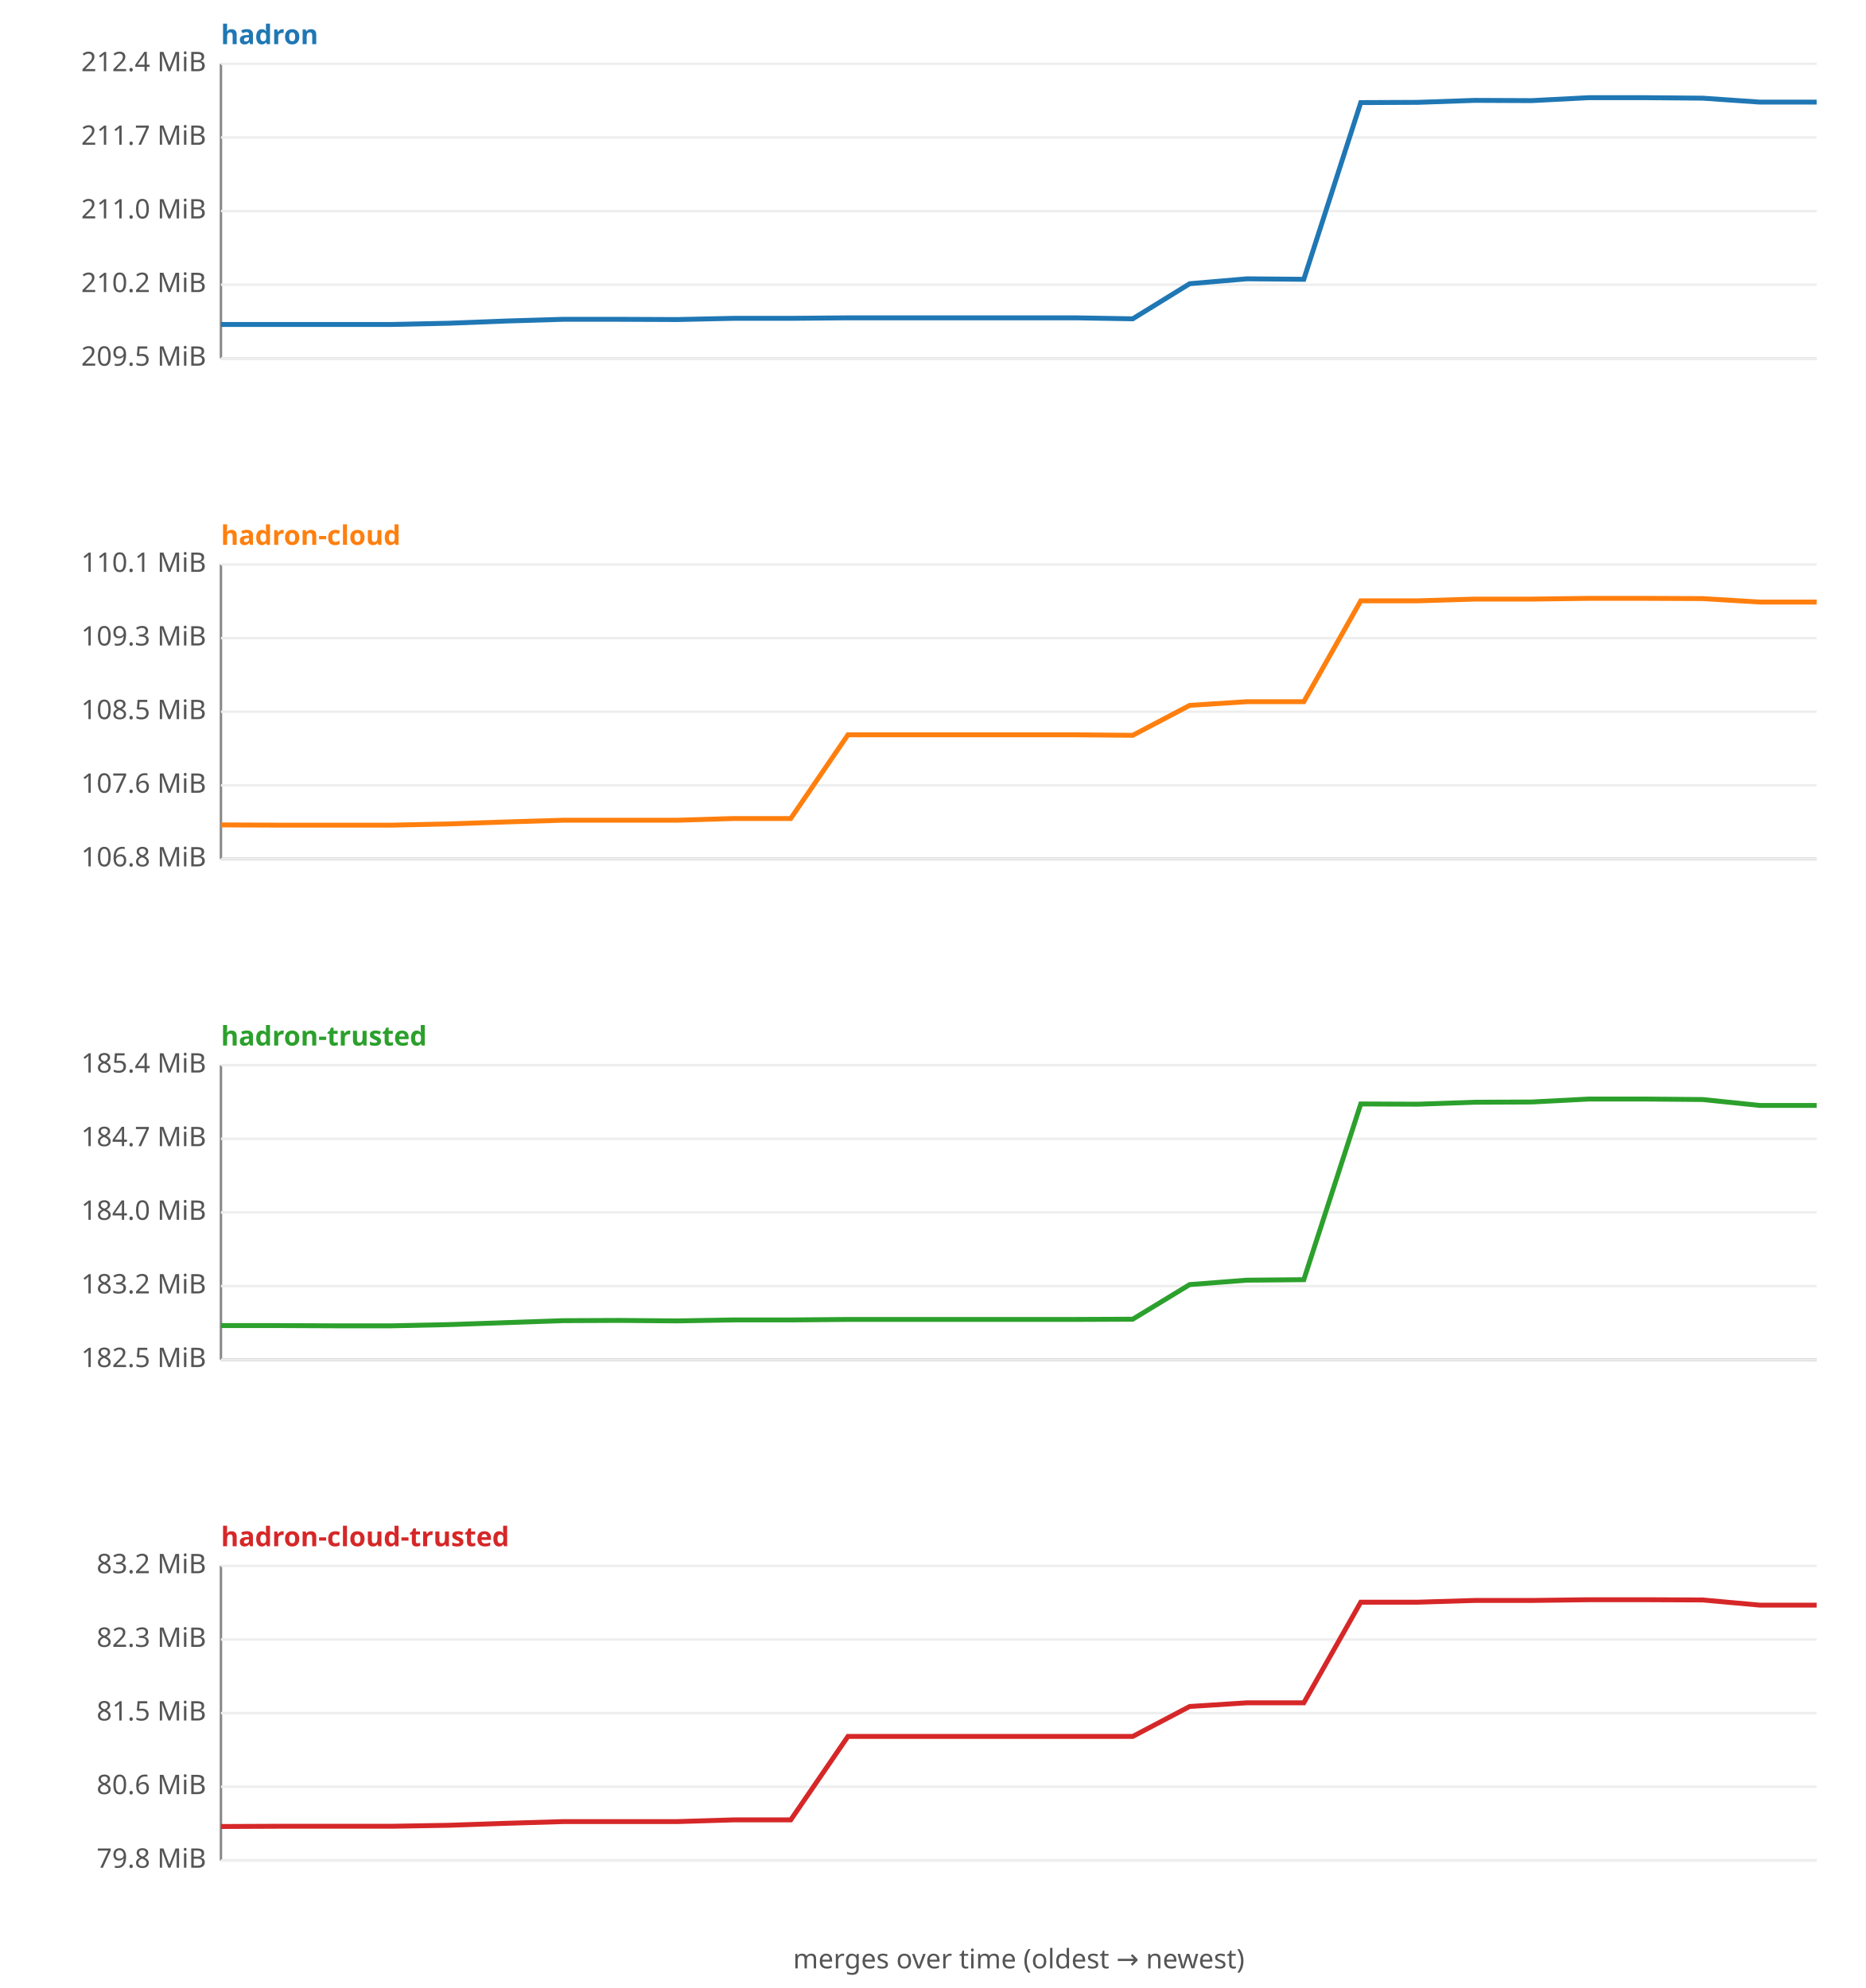
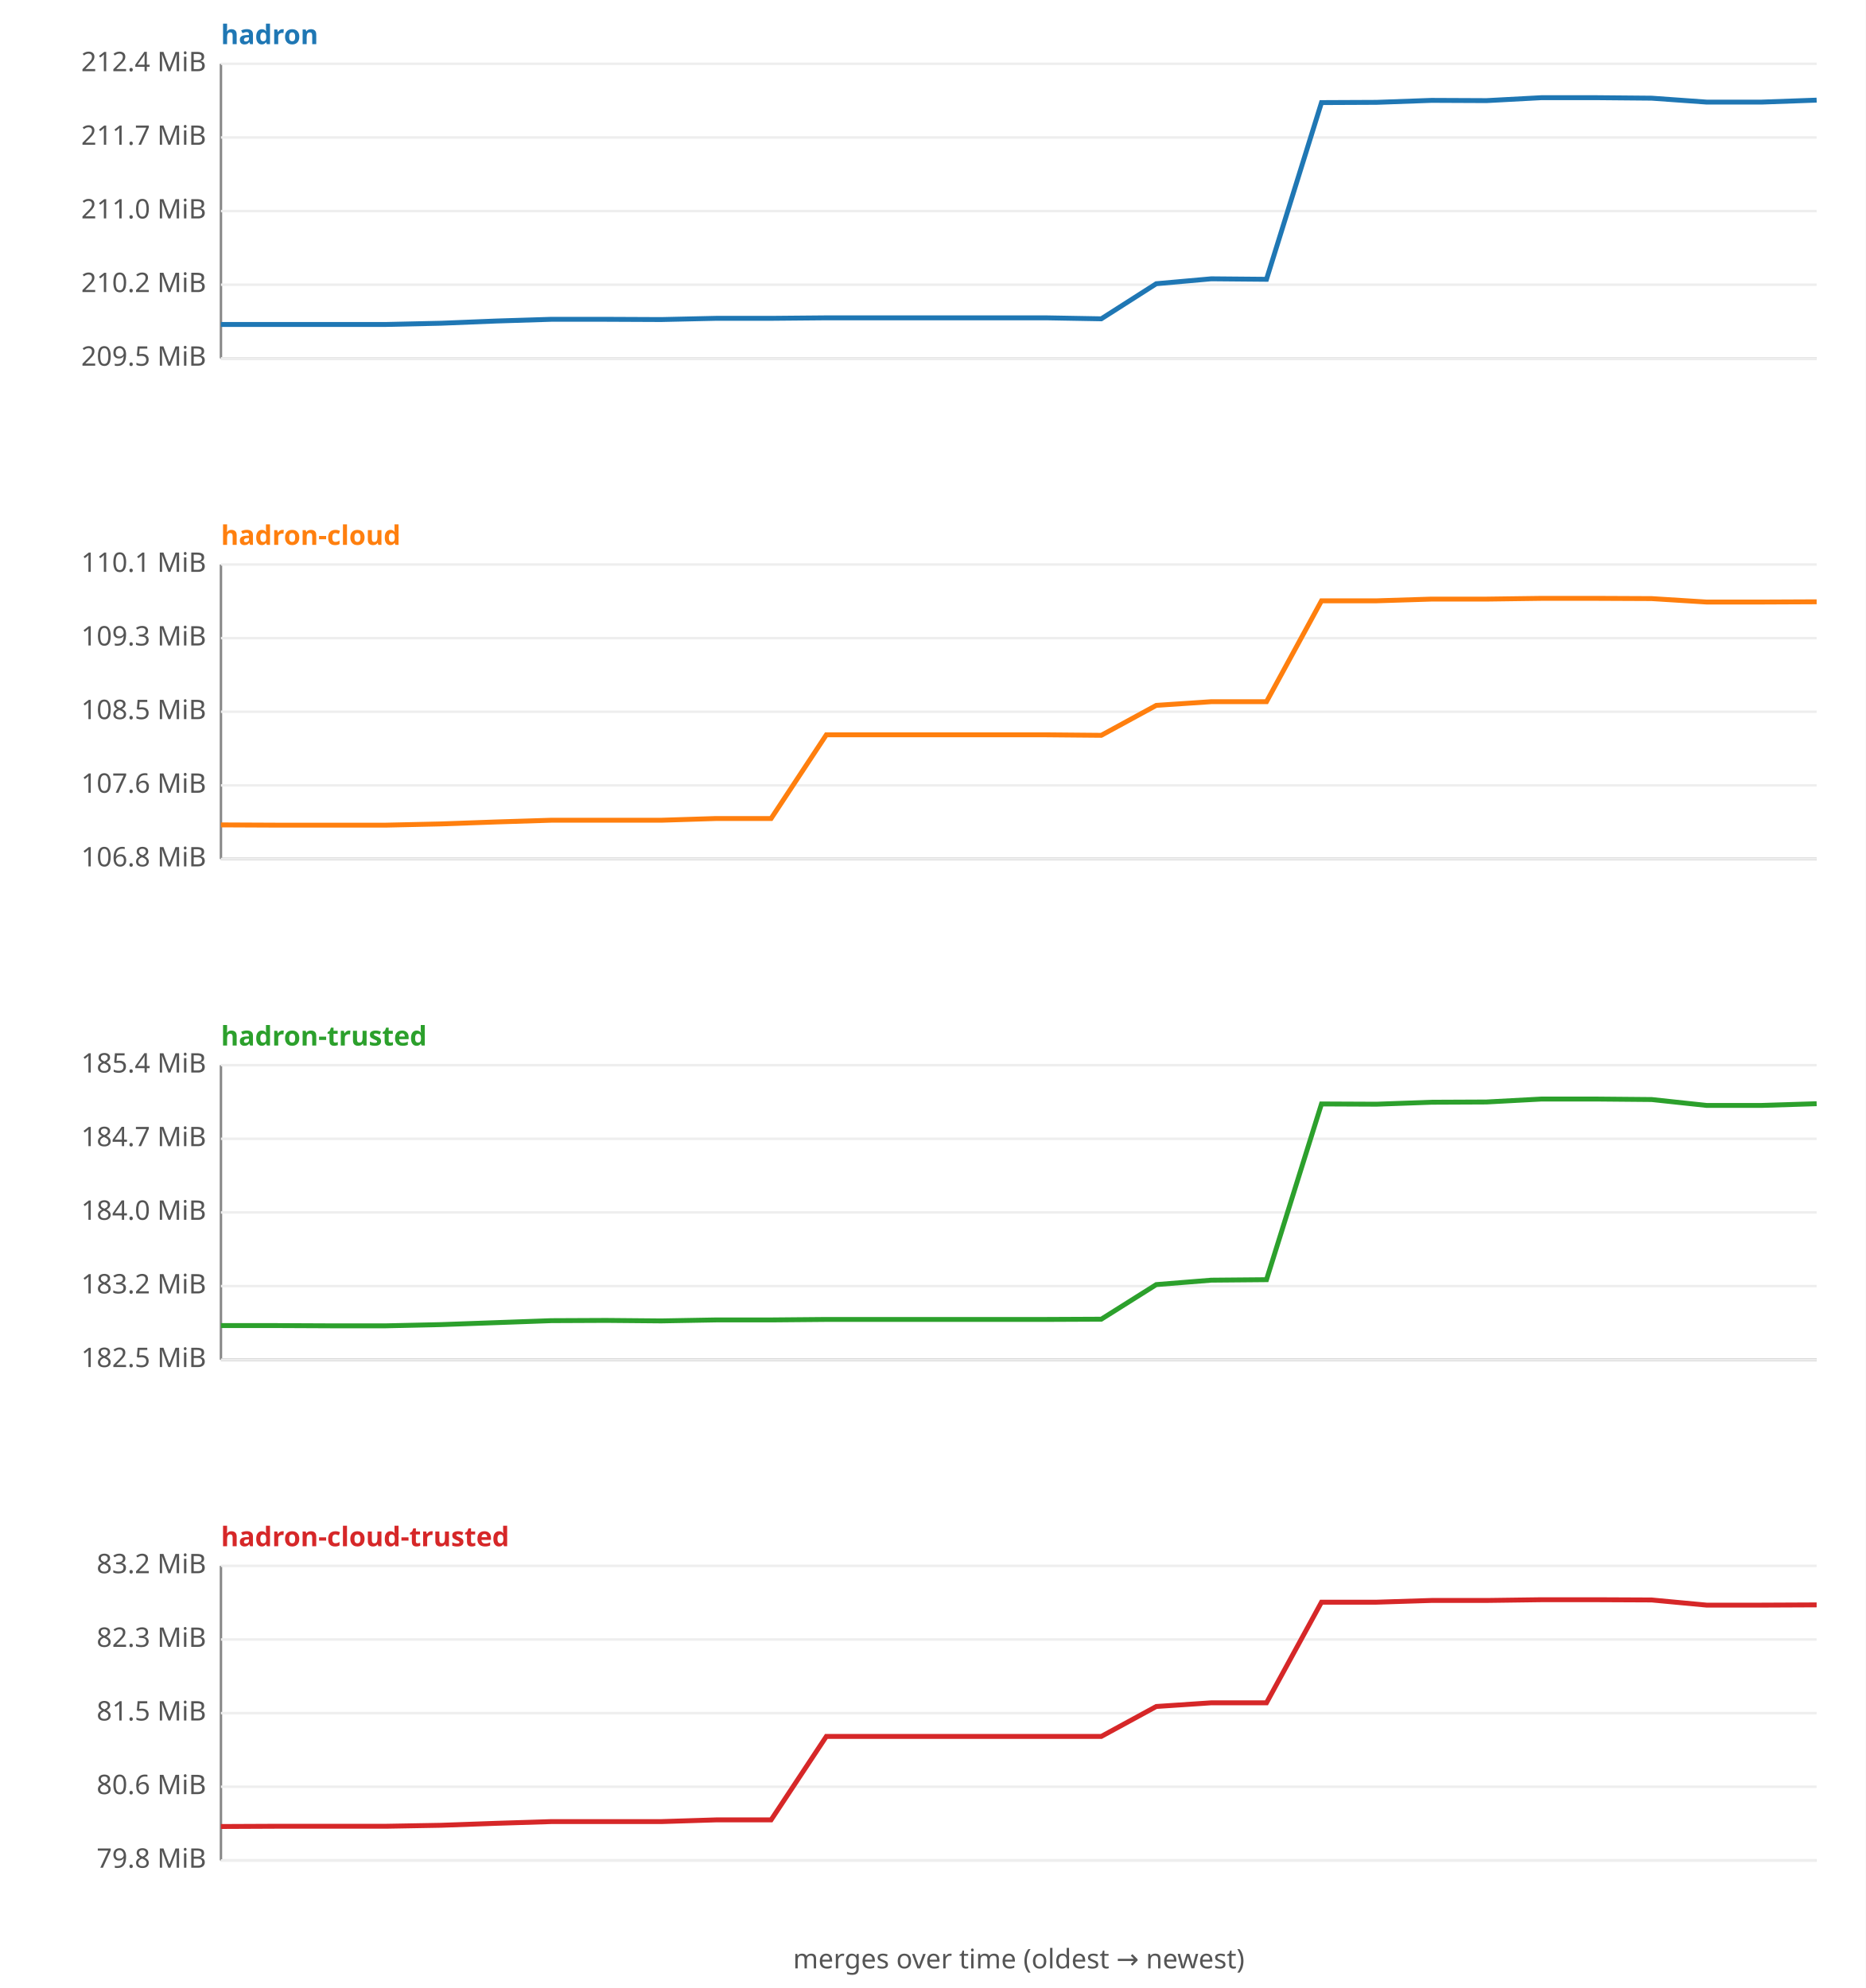
<svg xmlns="http://www.w3.org/2000/svg" width="760" height="810" viewBox="0 0 760 810" font-family="sans-serif" font-size="11">
  <rect width="760" height="810" fill="#ffffff" />
  <text x="90" y="18" fill="#1f77b4" font-weight="bold">hadron</text>
  <line x1="90" y1="26" x2="90" y2="146" stroke="#888" />
  <line x1="90" y1="146" x2="740" y2="146" stroke="#888" />
  <line x1="90" y1="146.0" x2="740" y2="146.0" stroke="#eee" />
  <text x="84" y="149.0" text-anchor="end" fill="#555">209.5 MiB</text>
  <line x1="90" y1="116.0" x2="740" y2="116.0" stroke="#eee" />
  <text x="84" y="119.0" text-anchor="end" fill="#555">210.2 MiB</text>
  <line x1="90" y1="86.0" x2="740" y2="86.0" stroke="#eee" />
  <text x="84" y="89.0" text-anchor="end" fill="#555">211.0 MiB</text>
  <line x1="90" y1="56.0" x2="740" y2="56.0" stroke="#eee" />
  <text x="84" y="59.0" text-anchor="end" fill="#555">211.7 MiB</text>
  <line x1="90" y1="26.0" x2="740" y2="26.0" stroke="#eee" />
  <text x="84" y="29.0" text-anchor="end" fill="#555">212.4 MiB</text>
-   <polyline fill="none" stroke="#1f77b4" stroke-width="2" points="90.0,132.2 113.2,132.2 136.4,132.2 159.6,132.2 182.9,131.7 206.1,130.8 229.3,130.1 252.5,130.1 275.7,130.2 298.9,129.7 322.1,129.7 345.4,129.5 368.6,129.5 391.8,129.5 415.0,129.5 438.2,129.5 461.4,129.9 484.6,115.6 507.9,113.6 531.1,113.8 554.3,41.8 577.5,41.7 600.7,40.9 623.9,41.0 647.1,39.8 670.4,39.8 693.6,40.0 716.8,41.6 740.0,41.6 " />
+   <polyline fill="none" stroke="#1f77b4" stroke-width="2" points="90.0,132.2 112.4,132.2 134.8,132.2 157.2,132.2 179.7,131.7 202.1,130.8 224.5,130.1 246.9,130.1 269.3,130.2 291.7,129.7 314.1,129.7 336.6,129.5 359.0,129.5 381.4,129.5 403.8,129.5 426.2,129.5 448.6,129.9 471.0,115.6 493.4,113.6 515.9,113.8 538.3,41.8 560.7,41.7 583.1,40.9 605.5,41.0 627.9,39.8 650.3,39.8 672.8,40.0 695.2,41.6 717.6,41.6 740.0,40.8 " />
  <text x="90" y="222" fill="#ff7f0e" font-weight="bold">hadron-cloud</text>
  <line x1="90" y1="230" x2="90" y2="350" stroke="#888" />
  <line x1="90" y1="350" x2="740" y2="350" stroke="#888" />
  <line x1="90" y1="350.0" x2="740" y2="350.0" stroke="#eee" />
  <text x="84" y="353.0" text-anchor="end" fill="#555">106.8 MiB</text>
  <line x1="90" y1="320.0" x2="740" y2="320.0" stroke="#eee" />
  <text x="84" y="323.0" text-anchor="end" fill="#555">107.6 MiB</text>
  <line x1="90" y1="290.0" x2="740" y2="290.0" stroke="#eee" />
  <text x="84" y="293.0" text-anchor="end" fill="#555">108.5 MiB</text>
  <line x1="90" y1="260.0" x2="740" y2="260.0" stroke="#eee" />
  <text x="84" y="263.0" text-anchor="end" fill="#555">109.3 MiB</text>
  <line x1="90" y1="230.0" x2="740" y2="230.0" stroke="#eee" />
  <text x="84" y="233.0" text-anchor="end" fill="#555">110.1 MiB</text>
-   <polyline fill="none" stroke="#ff7f0e" stroke-width="2" points="90.0,336.1 113.2,336.2 136.4,336.2 159.6,336.2 182.9,335.7 206.1,334.9 229.3,334.2 252.5,334.2 275.7,334.2 298.9,333.5 322.1,333.5 345.4,299.4 368.6,299.4 391.8,299.4 415.0,299.4 438.2,299.4 461.4,299.6 484.6,287.4 507.9,285.9 531.1,285.9 554.3,244.8 577.5,244.8 600.7,244.1 623.9,244.1 647.1,243.8 670.4,243.8 693.6,243.9 716.8,245.3 740.0,245.3 " />
+   <polyline fill="none" stroke="#ff7f0e" stroke-width="2" points="90.0,336.1 112.4,336.2 134.8,336.2 157.2,336.2 179.7,335.7 202.1,334.9 224.5,334.2 246.9,334.2 269.3,334.2 291.7,333.5 314.1,333.5 336.6,299.4 359.0,299.4 381.4,299.4 403.8,299.4 426.2,299.4 448.6,299.6 471.0,287.4 493.4,285.9 515.9,285.9 538.3,244.8 560.7,244.8 583.1,244.1 605.5,244.1 627.9,243.8 650.3,243.8 672.8,243.9 695.2,245.3 717.6,245.3 740.0,245.2 " />
  <text x="90" y="426" fill="#2ca02c" font-weight="bold">hadron-trusted</text>
  <line x1="90" y1="434" x2="90" y2="554" stroke="#888" />
  <line x1="90" y1="554" x2="740" y2="554" stroke="#888" />
  <line x1="90" y1="554.0" x2="740" y2="554.0" stroke="#eee" />
  <text x="84" y="557.0" text-anchor="end" fill="#555">182.5 MiB</text>
  <line x1="90" y1="524.0" x2="740" y2="524.0" stroke="#eee" />
  <text x="84" y="527.0" text-anchor="end" fill="#555">183.2 MiB</text>
  <line x1="90" y1="494.0" x2="740" y2="494.0" stroke="#eee" />
  <text x="84" y="497.0" text-anchor="end" fill="#555">184.0 MiB</text>
  <line x1="90" y1="464.0" x2="740" y2="464.0" stroke="#eee" />
  <text x="84" y="467.0" text-anchor="end" fill="#555">184.7 MiB</text>
  <line x1="90" y1="434.0" x2="740" y2="434.0" stroke="#eee" />
  <text x="84" y="437.0" text-anchor="end" fill="#555">185.4 MiB</text>
-   <polyline fill="none" stroke="#2ca02c" stroke-width="2" points="90.0,540.1 113.2,540.1 136.4,540.2 159.6,540.2 182.9,539.7 206.1,538.9 229.3,538.1 252.5,538.0 275.7,538.2 298.9,537.8 322.1,537.8 345.4,537.6 368.6,537.6 391.8,537.6 415.0,537.6 438.2,537.6 461.4,537.5 484.6,523.4 507.9,521.6 531.1,521.4 554.3,449.8 577.5,449.9 600.7,449.1 623.9,449.0 647.1,447.8 670.4,447.8 693.6,448.0 716.8,450.4 740.0,450.4 " />
+   <polyline fill="none" stroke="#2ca02c" stroke-width="2" points="90.0,540.1 112.4,540.1 134.8,540.2 157.2,540.2 179.7,539.7 202.1,538.9 224.5,538.1 246.9,538.0 269.3,538.2 291.7,537.8 314.1,537.8 336.6,537.6 359.0,537.6 381.4,537.6 403.8,537.6 426.2,537.6 448.6,537.5 471.0,523.4 493.4,521.6 515.9,521.4 538.3,449.8 560.7,449.9 583.1,449.1 605.5,449.0 627.9,447.8 650.3,447.8 672.8,448.0 695.2,450.4 717.6,450.4 740.0,449.7 " />
  <text x="90" y="630" fill="#d62728" font-weight="bold">hadron-cloud-trusted</text>
  <line x1="90" y1="638" x2="90" y2="758" stroke="#888" />
  <line x1="90" y1="758" x2="740" y2="758" stroke="#888" />
  <line x1="90" y1="758.0" x2="740" y2="758.0" stroke="#eee" />
  <text x="84" y="761.0" text-anchor="end" fill="#555">79.8 MiB</text>
  <line x1="90" y1="728.0" x2="740" y2="728.0" stroke="#eee" />
  <text x="84" y="731.0" text-anchor="end" fill="#555">80.6 MiB</text>
  <line x1="90" y1="698.0" x2="740" y2="698.0" stroke="#eee" />
  <text x="84" y="701.0" text-anchor="end" fill="#555">81.5 MiB</text>
  <line x1="90" y1="668.0" x2="740" y2="668.0" stroke="#eee" />
  <text x="84" y="671.0" text-anchor="end" fill="#555">82.3 MiB</text>
  <line x1="90" y1="638.0" x2="740" y2="638.0" stroke="#eee" />
  <text x="84" y="641.0" text-anchor="end" fill="#555">83.2 MiB</text>
-   <polyline fill="none" stroke="#d62728" stroke-width="2" points="90.0,744.2 113.2,744.1 136.4,744.1 159.6,744.1 182.9,743.7 206.1,742.9 229.3,742.2 252.5,742.2 275.7,742.2 298.9,741.5 322.1,741.5 345.4,707.5 368.6,707.5 391.8,707.5 415.0,707.5 438.2,707.5 461.4,707.5 484.6,695.3 507.9,693.8 531.1,693.8 554.3,652.8 577.5,652.8 600.7,652.1 623.9,652.1 647.1,651.8 670.4,651.8 693.6,651.9 716.8,654.0 740.0,654.0 " />
+   <polyline fill="none" stroke="#d62728" stroke-width="2" points="90.0,744.2 112.4,744.1 134.8,744.1 157.2,744.1 179.7,743.7 202.1,742.9 224.5,742.2 246.9,742.2 269.3,742.2 291.7,741.5 314.1,741.5 336.6,707.5 359.0,707.5 381.4,707.5 403.8,707.5 426.2,707.5 448.6,707.5 471.0,695.3 493.4,693.8 515.9,693.8 538.3,652.8 560.7,652.8 583.1,652.1 605.5,652.1 627.9,651.8 650.3,651.8 672.8,651.9 695.2,654.0 717.6,654.0 740.0,653.9 " />
  <text x="415" y="802" text-anchor="middle" fill="#555">merges over time (oldest → newest)</text>
</svg>
